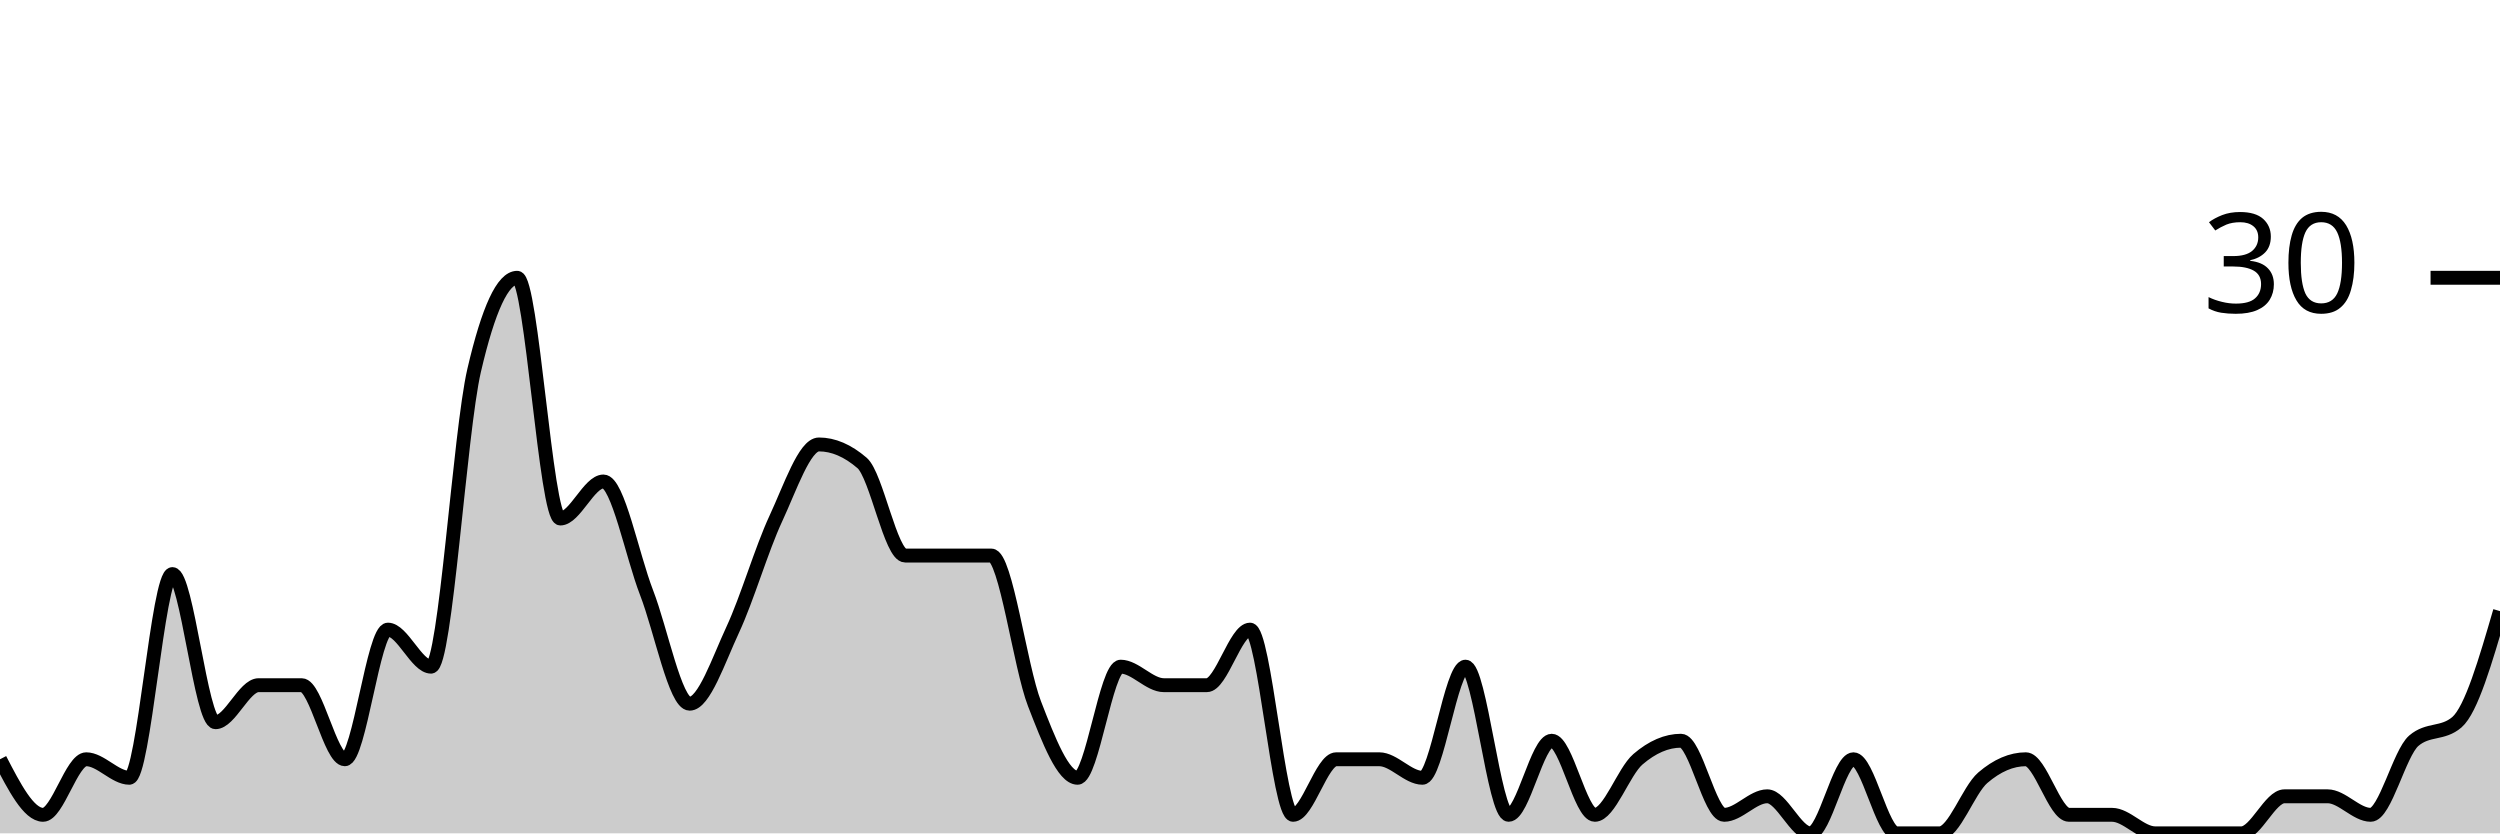
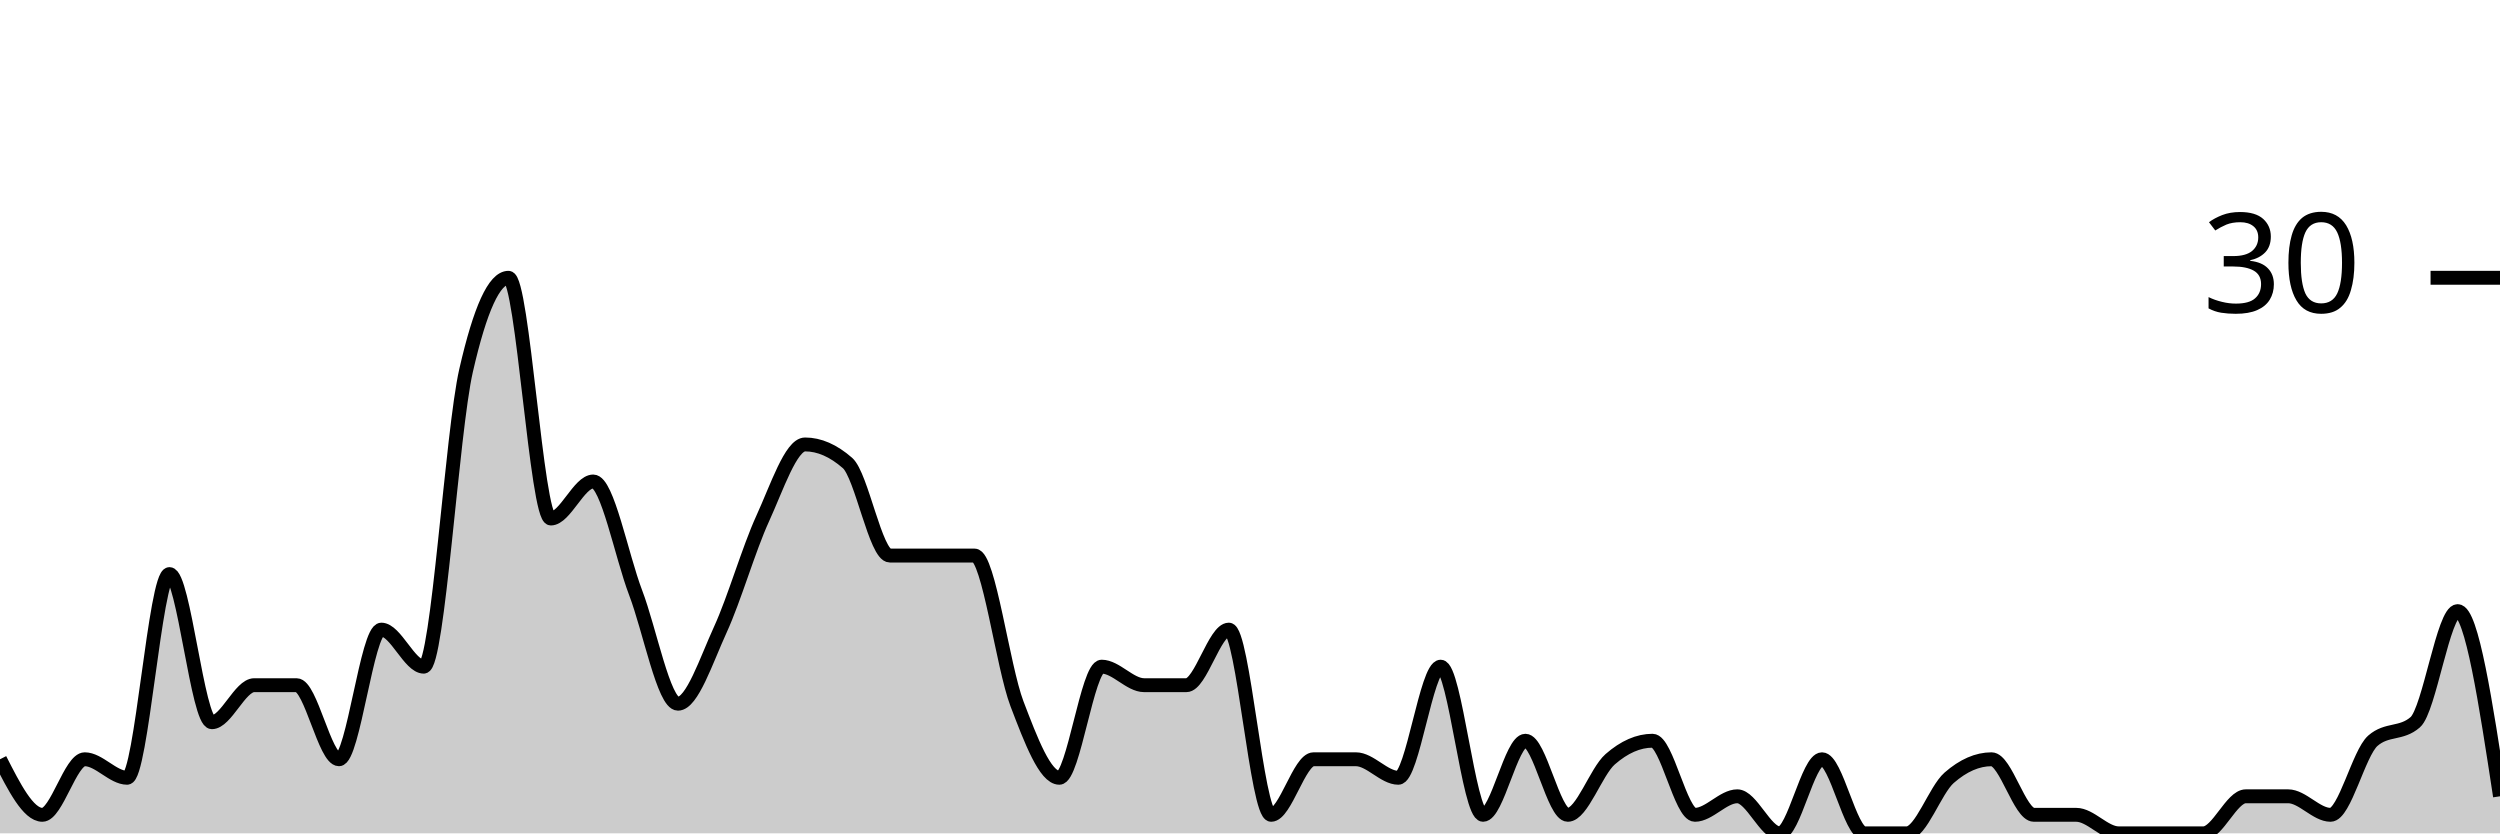
<svg xmlns="http://www.w3.org/2000/svg" viewBox="0 0 180 60">
  <g transform="translate(0,20)">
-     <path class="area" fill="rgba(0, 0, 0, 0.2)" d="M0,34.667C1.034,36.667,2.069,38.667,3.103,38.667C4.138,38.667,5.172,34.667,6.207,34.667C7.241,34.667,8.276,36,9.31,36C10.345,36,11.379,21.333,12.414,21.333C13.448,21.333,14.483,32,15.517,32C16.552,32,17.586,29.333,18.621,29.333C19.655,29.333,20.69,29.333,21.724,29.333C22.759,29.333,23.793,34.667,24.828,34.667C25.862,34.667,26.897,25.333,27.931,25.333C28.966,25.333,30,28,31.034,28C32.069,28,33.103,11.111,34.138,6.667C35.172,2.222,36.207,0,37.241,0C38.276,0,39.31,17.333,40.345,17.333C41.379,17.333,42.414,14.667,43.448,14.667C44.483,14.667,45.517,20,46.552,22.667C47.586,25.333,48.621,30.667,49.655,30.667C50.69,30.667,51.724,27.556,52.759,25.333C53.793,23.111,54.828,19.556,55.862,17.333C56.897,15.111,57.931,12,58.966,12C60,12,61.034,12.444,62.069,13.333C63.103,14.222,64.138,20,65.172,20C66.207,20,67.241,20,68.276,20C69.31,20,70.345,20,71.379,20C72.414,20,73.448,28,74.483,30.667C75.517,33.333,76.552,36,77.586,36C78.621,36,79.655,28,80.69,28C81.724,28,82.759,29.333,83.793,29.333C84.828,29.333,85.862,29.333,86.897,29.333C87.931,29.333,88.966,25.333,90,25.333C91.034,25.333,92.069,38.667,93.103,38.667C94.138,38.667,95.172,34.667,96.207,34.667C97.241,34.667,98.276,34.667,99.31,34.667C100.345,34.667,101.379,36,102.414,36C103.448,36,104.483,28,105.517,28C106.552,28,107.586,38.667,108.621,38.667C109.655,38.667,110.69,33.333,111.724,33.333C112.759,33.333,113.793,38.667,114.828,38.667C115.862,38.667,116.897,35.556,117.931,34.667C118.966,33.778,120,33.333,121.034,33.333C122.069,33.333,123.103,38.667,124.138,38.667C125.172,38.667,126.207,37.333,127.241,37.333C128.276,37.333,129.31,40,130.345,40C131.379,40,132.414,34.667,133.448,34.667C134.483,34.667,135.517,40,136.552,40C137.586,40,138.621,40,139.655,40C140.69,40,141.724,36.889,142.759,36C143.793,35.111,144.828,34.667,145.862,34.667C146.897,34.667,147.931,38.667,148.966,38.667C150,38.667,151.034,38.667,152.069,38.667C153.103,38.667,154.138,40,155.172,40C156.207,40,157.241,40,158.276,40C159.31,40,160.345,40,161.379,40C162.414,40,163.448,37.333,164.483,37.333C165.517,37.333,166.552,37.333,167.586,37.333C168.621,37.333,169.655,38.667,170.69,38.667C171.724,38.667,172.759,34.222,173.793,33.333C174.828,32.444,175.862,32.889,176.897,32C177.931,31.111,178.966,27.556,180,24L180,40C178.966,40,177.931,40,176.897,40C175.862,40,174.828,40,173.793,40C172.759,40,171.724,40,170.69,40C169.655,40,168.621,40,167.586,40C166.552,40,165.517,40,164.483,40C163.448,40,162.414,40,161.379,40C160.345,40,159.31,40,158.276,40C157.241,40,156.207,40,155.172,40C154.138,40,153.103,40,152.069,40C151.034,40,150,40,148.966,40C147.931,40,146.897,40,145.862,40C144.828,40,143.793,40,142.759,40C141.724,40,140.69,40,139.655,40C138.621,40,137.586,40,136.552,40C135.517,40,134.483,40,133.448,40C132.414,40,131.379,40,130.345,40C129.31,40,128.276,40,127.241,40C126.207,40,125.172,40,124.138,40C123.103,40,122.069,40,121.034,40C120,40,118.966,40,117.931,40C116.897,40,115.862,40,114.828,40C113.793,40,112.759,40,111.724,40C110.69,40,109.655,40,108.621,40C107.586,40,106.552,40,105.517,40C104.483,40,103.448,40,102.414,40C101.379,40,100.345,40,99.31,40C98.276,40,97.241,40,96.207,40C95.172,40,94.138,40,93.103,40C92.069,40,91.034,40,90,40C88.966,40,87.931,40,86.897,40C85.862,40,84.828,40,83.793,40C82.759,40,81.724,40,80.69,40C79.655,40,78.621,40,77.586,40C76.552,40,75.517,40,74.483,40C73.448,40,72.414,40,71.379,40C70.345,40,69.31,40,68.276,40C67.241,40,66.207,40,65.172,40C64.138,40,63.103,40,62.069,40C61.034,40,60,40,58.966,40C57.931,40,56.897,40,55.862,40C54.828,40,53.793,40,52.759,40C51.724,40,50.69,40,49.655,40C48.621,40,47.586,40,46.552,40C45.517,40,44.483,40,43.448,40C42.414,40,41.379,40,40.345,40C39.31,40,38.276,40,37.241,40C36.207,40,35.172,40,34.138,40C33.103,40,32.069,40,31.034,40C30,40,28.966,40,27.931,40C26.897,40,25.862,40,24.828,40C23.793,40,22.759,40,21.724,40C20.69,40,19.655,40,18.621,40C17.586,40,16.552,40,15.517,40C14.483,40,13.448,40,12.414,40C11.379,40,10.345,40,9.31,40C8.276,40,7.241,40,6.207,40C5.172,40,4.138,40,3.103,40C2.069,40,1.034,40,0,40Z" />
-     <path class="line" stroke="black" fill="none" d="M0,34.667C1.034,36.667,2.069,38.667,3.103,38.667C4.138,38.667,5.172,34.667,6.207,34.667C7.241,34.667,8.276,36,9.31,36C10.345,36,11.379,21.333,12.414,21.333C13.448,21.333,14.483,32,15.517,32C16.552,32,17.586,29.333,18.621,29.333C19.655,29.333,20.69,29.333,21.724,29.333C22.759,29.333,23.793,34.667,24.828,34.667C25.862,34.667,26.897,25.333,27.931,25.333C28.966,25.333,30,28,31.034,28C32.069,28,33.103,11.111,34.138,6.667C35.172,2.222,36.207,0,37.241,0C38.276,0,39.31,17.333,40.345,17.333C41.379,17.333,42.414,14.667,43.448,14.667C44.483,14.667,45.517,20,46.552,22.667C47.586,25.333,48.621,30.667,49.655,30.667C50.69,30.667,51.724,27.556,52.759,25.333C53.793,23.111,54.828,19.556,55.862,17.333C56.897,15.111,57.931,12,58.966,12C60,12,61.034,12.444,62.069,13.333C63.103,14.222,64.138,20,65.172,20C66.207,20,67.241,20,68.276,20C69.31,20,70.345,20,71.379,20C72.414,20,73.448,28,74.483,30.667C75.517,33.333,76.552,36,77.586,36C78.621,36,79.655,28,80.69,28C81.724,28,82.759,29.333,83.793,29.333C84.828,29.333,85.862,29.333,86.897,29.333C87.931,29.333,88.966,25.333,90,25.333C91.034,25.333,92.069,38.667,93.103,38.667C94.138,38.667,95.172,34.667,96.207,34.667C97.241,34.667,98.276,34.667,99.31,34.667C100.345,34.667,101.379,36,102.414,36C103.448,36,104.483,28,105.517,28C106.552,28,107.586,38.667,108.621,38.667C109.655,38.667,110.69,33.333,111.724,33.333C112.759,33.333,113.793,38.667,114.828,38.667C115.862,38.667,116.897,35.556,117.931,34.667C118.966,33.778,120,33.333,121.034,33.333C122.069,33.333,123.103,38.667,124.138,38.667C125.172,38.667,126.207,37.333,127.241,37.333C128.276,37.333,129.31,40,130.345,40C131.379,40,132.414,34.667,133.448,34.667C134.483,34.667,135.517,40,136.552,40C137.586,40,138.621,40,139.655,40C140.69,40,141.724,36.889,142.759,36C143.793,35.111,144.828,34.667,145.862,34.667C146.897,34.667,147.931,38.667,148.966,38.667C150,38.667,151.034,38.667,152.069,38.667C153.103,38.667,154.138,40,155.172,40C156.207,40,157.241,40,158.276,40C159.31,40,160.345,40,161.379,40C162.414,40,163.448,37.333,164.483,37.333C165.517,37.333,166.552,37.333,167.586,37.333C168.621,37.333,169.655,38.667,170.69,38.667C171.724,38.667,172.759,34.222,173.793,33.333C174.828,32.444,175.862,32.889,176.897,32C177.931,31.111,178.966,27.556,180,24" />
+     <path class="area" fill="rgba(0, 0, 0, 0.2)" d="M0,34.667C1.017,36.667,2.034,38.667,3.051,38.667C4.068,38.667,5.085,34.667,6.102,34.667C7.119,34.667,8.136,36,9.153,36C10.169,36,11.186,21.333,12.203,21.333C13.22,21.333,14.237,32,15.254,32C16.271,32,17.288,29.333,18.305,29.333C19.322,29.333,20.339,29.333,21.356,29.333C22.373,29.333,23.39,34.667,24.407,34.667C25.424,34.667,26.441,25.333,27.458,25.333C28.475,25.333,29.492,28,30.508,28C31.525,28,32.542,11.111,33.559,6.667C34.576,2.222,35.593,0,36.61,0C37.627,0,38.644,17.333,39.661,17.333C40.678,17.333,41.695,14.667,42.712,14.667C43.729,14.667,44.746,20,45.763,22.667C46.78,25.333,47.797,30.667,48.814,30.667C49.831,30.667,50.847,27.556,51.864,25.333C52.881,23.111,53.898,19.556,54.915,17.333C55.932,15.111,56.949,12,57.966,12C58.983,12,60,12.444,61.017,13.333C62.034,14.222,63.051,20,64.068,20C65.085,20,66.102,20,67.119,20C68.136,20,69.153,20,70.169,20C71.186,20,72.203,28,73.22,30.667C74.237,33.333,75.254,36,76.271,36C77.288,36,78.305,28,79.322,28C80.339,28,81.356,29.333,82.373,29.333C83.39,29.333,84.407,29.333,85.424,29.333C86.441,29.333,87.458,25.333,88.475,25.333C89.492,25.333,90.508,38.667,91.525,38.667C92.542,38.667,93.559,34.667,94.576,34.667C95.593,34.667,96.61,34.667,97.627,34.667C98.644,34.667,99.661,36,100.678,36C101.695,36,102.712,28,103.729,28C104.746,28,105.763,38.667,106.78,38.667C107.797,38.667,108.814,33.333,109.831,33.333C110.847,33.333,111.864,38.667,112.881,38.667C113.898,38.667,114.915,35.556,115.932,34.667C116.949,33.778,117.966,33.333,118.983,33.333C120,33.333,121.017,38.667,122.034,38.667C123.051,38.667,124.068,37.333,125.085,37.333C126.102,37.333,127.119,40,128.136,40C129.153,40,130.169,34.667,131.186,34.667C132.203,34.667,133.22,40,134.237,40C135.254,40,136.271,40,137.288,40C138.305,40,139.322,36.889,140.339,36C141.356,35.111,142.373,34.667,143.39,34.667C144.407,34.667,145.424,38.667,146.441,38.667C147.458,38.667,148.475,38.667,149.492,38.667C150.508,38.667,151.525,40,152.542,40C153.559,40,154.576,40,155.593,40C156.61,40,157.627,40,158.644,40C159.661,40,160.678,37.333,161.695,37.333C162.712,37.333,163.729,37.333,164.746,37.333C165.763,37.333,166.78,38.667,167.797,38.667C168.814,38.667,169.831,34.222,170.847,33.333C171.864,32.444,172.881,32.889,173.898,32C174.915,31.111,175.932,24,176.949,24C177.966,24,178.983,30.667,180,37.333L180,40C178.983,40,177.966,40,176.949,40C175.932,40,174.915,40,173.898,40C172.881,40,171.864,40,170.847,40C169.831,40,168.814,40,167.797,40C166.78,40,165.763,40,164.746,40C163.729,40,162.712,40,161.695,40C160.678,40,159.661,40,158.644,40C157.627,40,156.61,40,155.593,40C154.576,40,153.559,40,152.542,40C151.525,40,150.508,40,149.492,40C148.475,40,147.458,40,146.441,40C145.424,40,144.407,40,143.39,40C142.373,40,141.356,40,140.339,40C139.322,40,138.305,40,137.288,40C136.271,40,135.254,40,134.237,40C133.22,40,132.203,40,131.186,40C130.169,40,129.153,40,128.136,40C127.119,40,126.102,40,125.085,40C124.068,40,123.051,40,122.034,40C121.017,40,120,40,118.983,40C117.966,40,116.949,40,115.932,40C114.915,40,113.898,40,112.881,40C111.864,40,110.847,40,109.831,40C108.814,40,107.797,40,106.78,40C105.763,40,104.746,40,103.729,40C102.712,40,101.695,40,100.678,40C99.661,40,98.644,40,97.627,40C96.61,40,95.593,40,94.576,40C93.559,40,92.542,40,91.525,40C90.508,40,89.492,40,88.475,40C87.458,40,86.441,40,85.424,40C84.407,40,83.39,40,82.373,40C81.356,40,80.339,40,79.322,40C78.305,40,77.288,40,76.271,40C75.254,40,74.237,40,73.22,40C72.203,40,71.186,40,70.169,40C69.153,40,68.136,40,67.119,40C66.102,40,65.085,40,64.068,40C63.051,40,62.034,40,61.017,40C60,40,58.983,40,57.966,40C56.949,40,55.932,40,54.915,40C53.898,40,52.881,40,51.864,40C50.847,40,49.831,40,48.814,40C47.797,40,46.78,40,45.763,40C44.746,40,43.729,40,42.712,40C41.695,40,40.678,40,39.661,40C38.644,40,37.627,40,36.61,40C35.593,40,34.576,40,33.559,40C32.542,40,31.525,40,30.508,40C29.492,40,28.475,40,27.458,40C26.441,40,25.424,40,24.407,40C23.39,40,22.373,40,21.356,40C20.339,40,19.322,40,18.305,40C17.288,40,16.271,40,15.254,40C14.237,40,13.22,40,12.203,40C11.186,40,10.169,40,9.153,40C8.136,40,7.119,40,6.102,40C5.085,40,4.068,40,3.051,40C2.034,40,1.017,40,0,40Z" />
+     <path class="line" stroke="black" fill="none" d="M0,34.667C1.017,36.667,2.034,38.667,3.051,38.667C4.068,38.667,5.085,34.667,6.102,34.667C7.119,34.667,8.136,36,9.153,36C10.169,36,11.186,21.333,12.203,21.333C13.22,21.333,14.237,32,15.254,32C16.271,32,17.288,29.333,18.305,29.333C19.322,29.333,20.339,29.333,21.356,29.333C22.373,29.333,23.39,34.667,24.407,34.667C25.424,34.667,26.441,25.333,27.458,25.333C28.475,25.333,29.492,28,30.508,28C31.525,28,32.542,11.111,33.559,6.667C34.576,2.222,35.593,0,36.61,0C37.627,0,38.644,17.333,39.661,17.333C40.678,17.333,41.695,14.667,42.712,14.667C43.729,14.667,44.746,20,45.763,22.667C46.78,25.333,47.797,30.667,48.814,30.667C49.831,30.667,50.847,27.556,51.864,25.333C52.881,23.111,53.898,19.556,54.915,17.333C55.932,15.111,56.949,12,57.966,12C58.983,12,60,12.444,61.017,13.333C62.034,14.222,63.051,20,64.068,20C65.085,20,66.102,20,67.119,20C68.136,20,69.153,20,70.169,20C71.186,20,72.203,28,73.22,30.667C74.237,33.333,75.254,36,76.271,36C77.288,36,78.305,28,79.322,28C80.339,28,81.356,29.333,82.373,29.333C83.39,29.333,84.407,29.333,85.424,29.333C86.441,29.333,87.458,25.333,88.475,25.333C89.492,25.333,90.508,38.667,91.525,38.667C92.542,38.667,93.559,34.667,94.576,34.667C95.593,34.667,96.61,34.667,97.627,34.667C98.644,34.667,99.661,36,100.678,36C101.695,36,102.712,28,103.729,28C104.746,28,105.763,38.667,106.78,38.667C107.797,38.667,108.814,33.333,109.831,33.333C110.847,33.333,111.864,38.667,112.881,38.667C113.898,38.667,114.915,35.556,115.932,34.667C116.949,33.778,117.966,33.333,118.983,33.333C120,33.333,121.017,38.667,122.034,38.667C123.051,38.667,124.068,37.333,125.085,37.333C126.102,37.333,127.119,40,128.136,40C129.153,40,130.169,34.667,131.186,34.667C132.203,34.667,133.22,40,134.237,40C135.254,40,136.271,40,137.288,40C138.305,40,139.322,36.889,140.339,36C141.356,35.111,142.373,34.667,143.39,34.667C144.407,34.667,145.424,38.667,146.441,38.667C147.458,38.667,148.475,38.667,149.492,38.667C150.508,38.667,151.525,40,152.542,40C153.559,40,154.576,40,155.593,40C156.61,40,157.627,40,158.644,40C159.661,40,160.678,37.333,161.695,37.333C162.712,37.333,163.729,37.333,164.746,37.333C165.763,37.333,166.78,38.667,167.797,38.667C168.814,38.667,169.831,34.222,170.847,33.333C171.864,32.444,172.881,32.889,173.898,32C174.915,31.111,175.932,24,176.949,24C177.966,24,178.983,30.667,180,37.333" />
    <path class="axis-ceiling" stroke-width="1" stroke="black" fill="none" d="M175,0L180,0" />
    <text class="axis-ceiling-label" font-family="sans-serif" text-anchor="end" font-size="10px" x="170" y="2.5">30</text>
  </g>
</svg>
